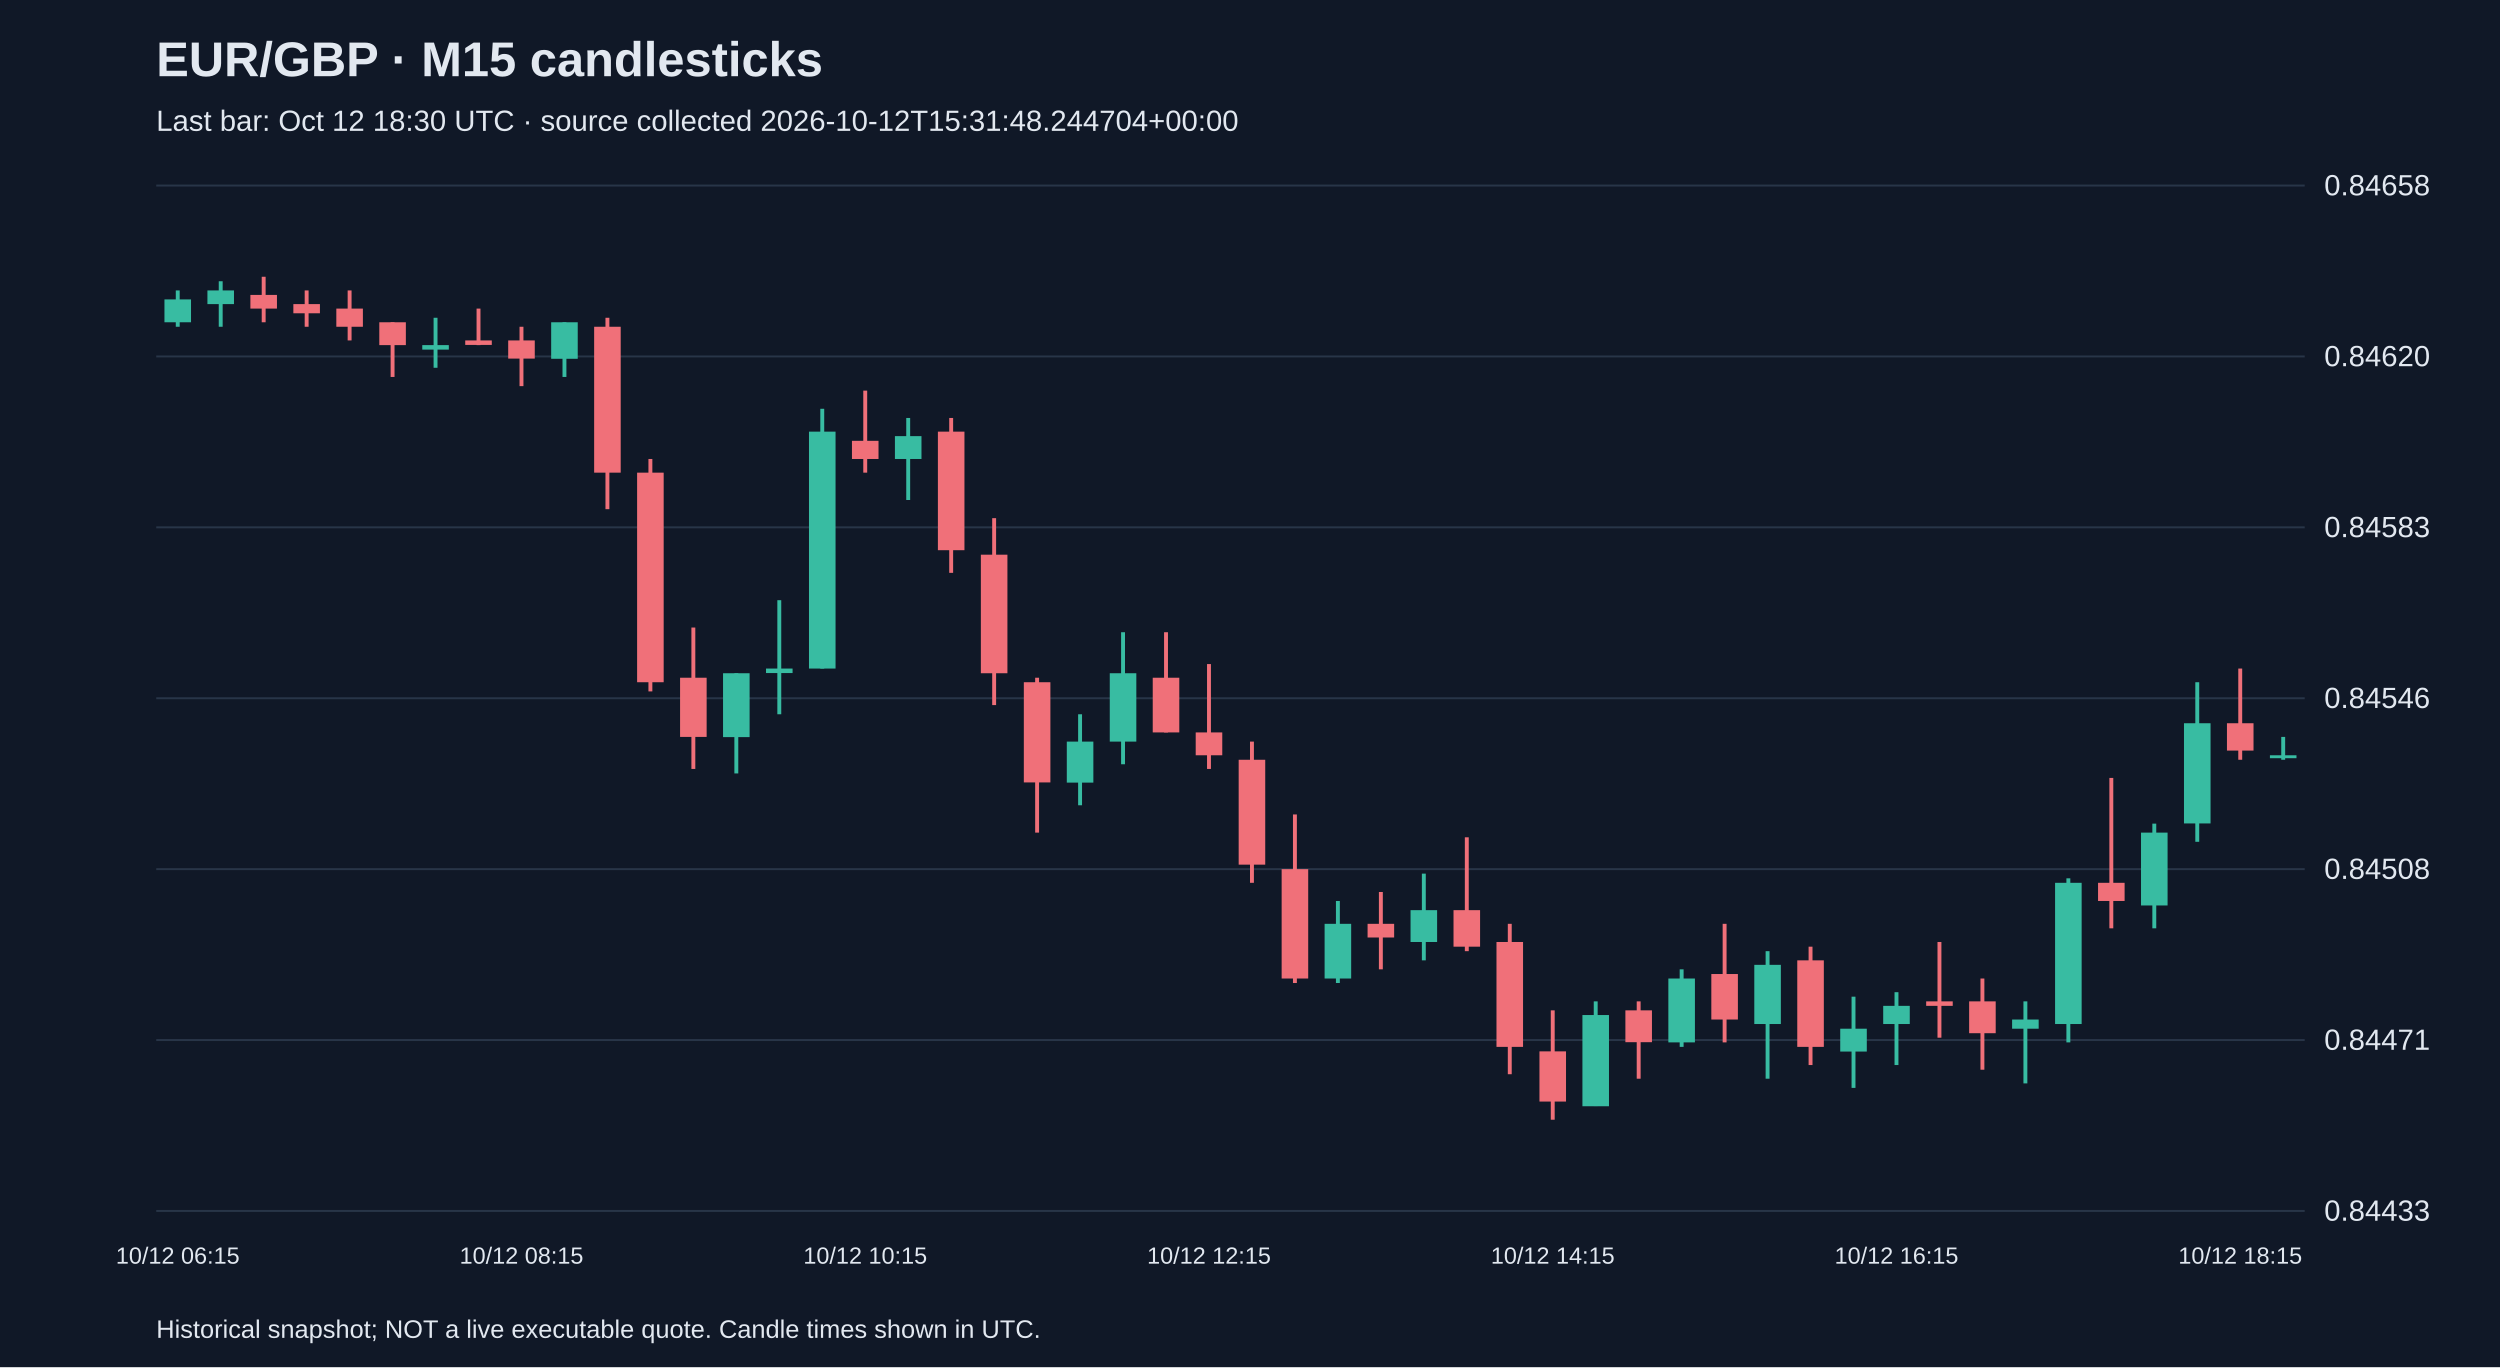
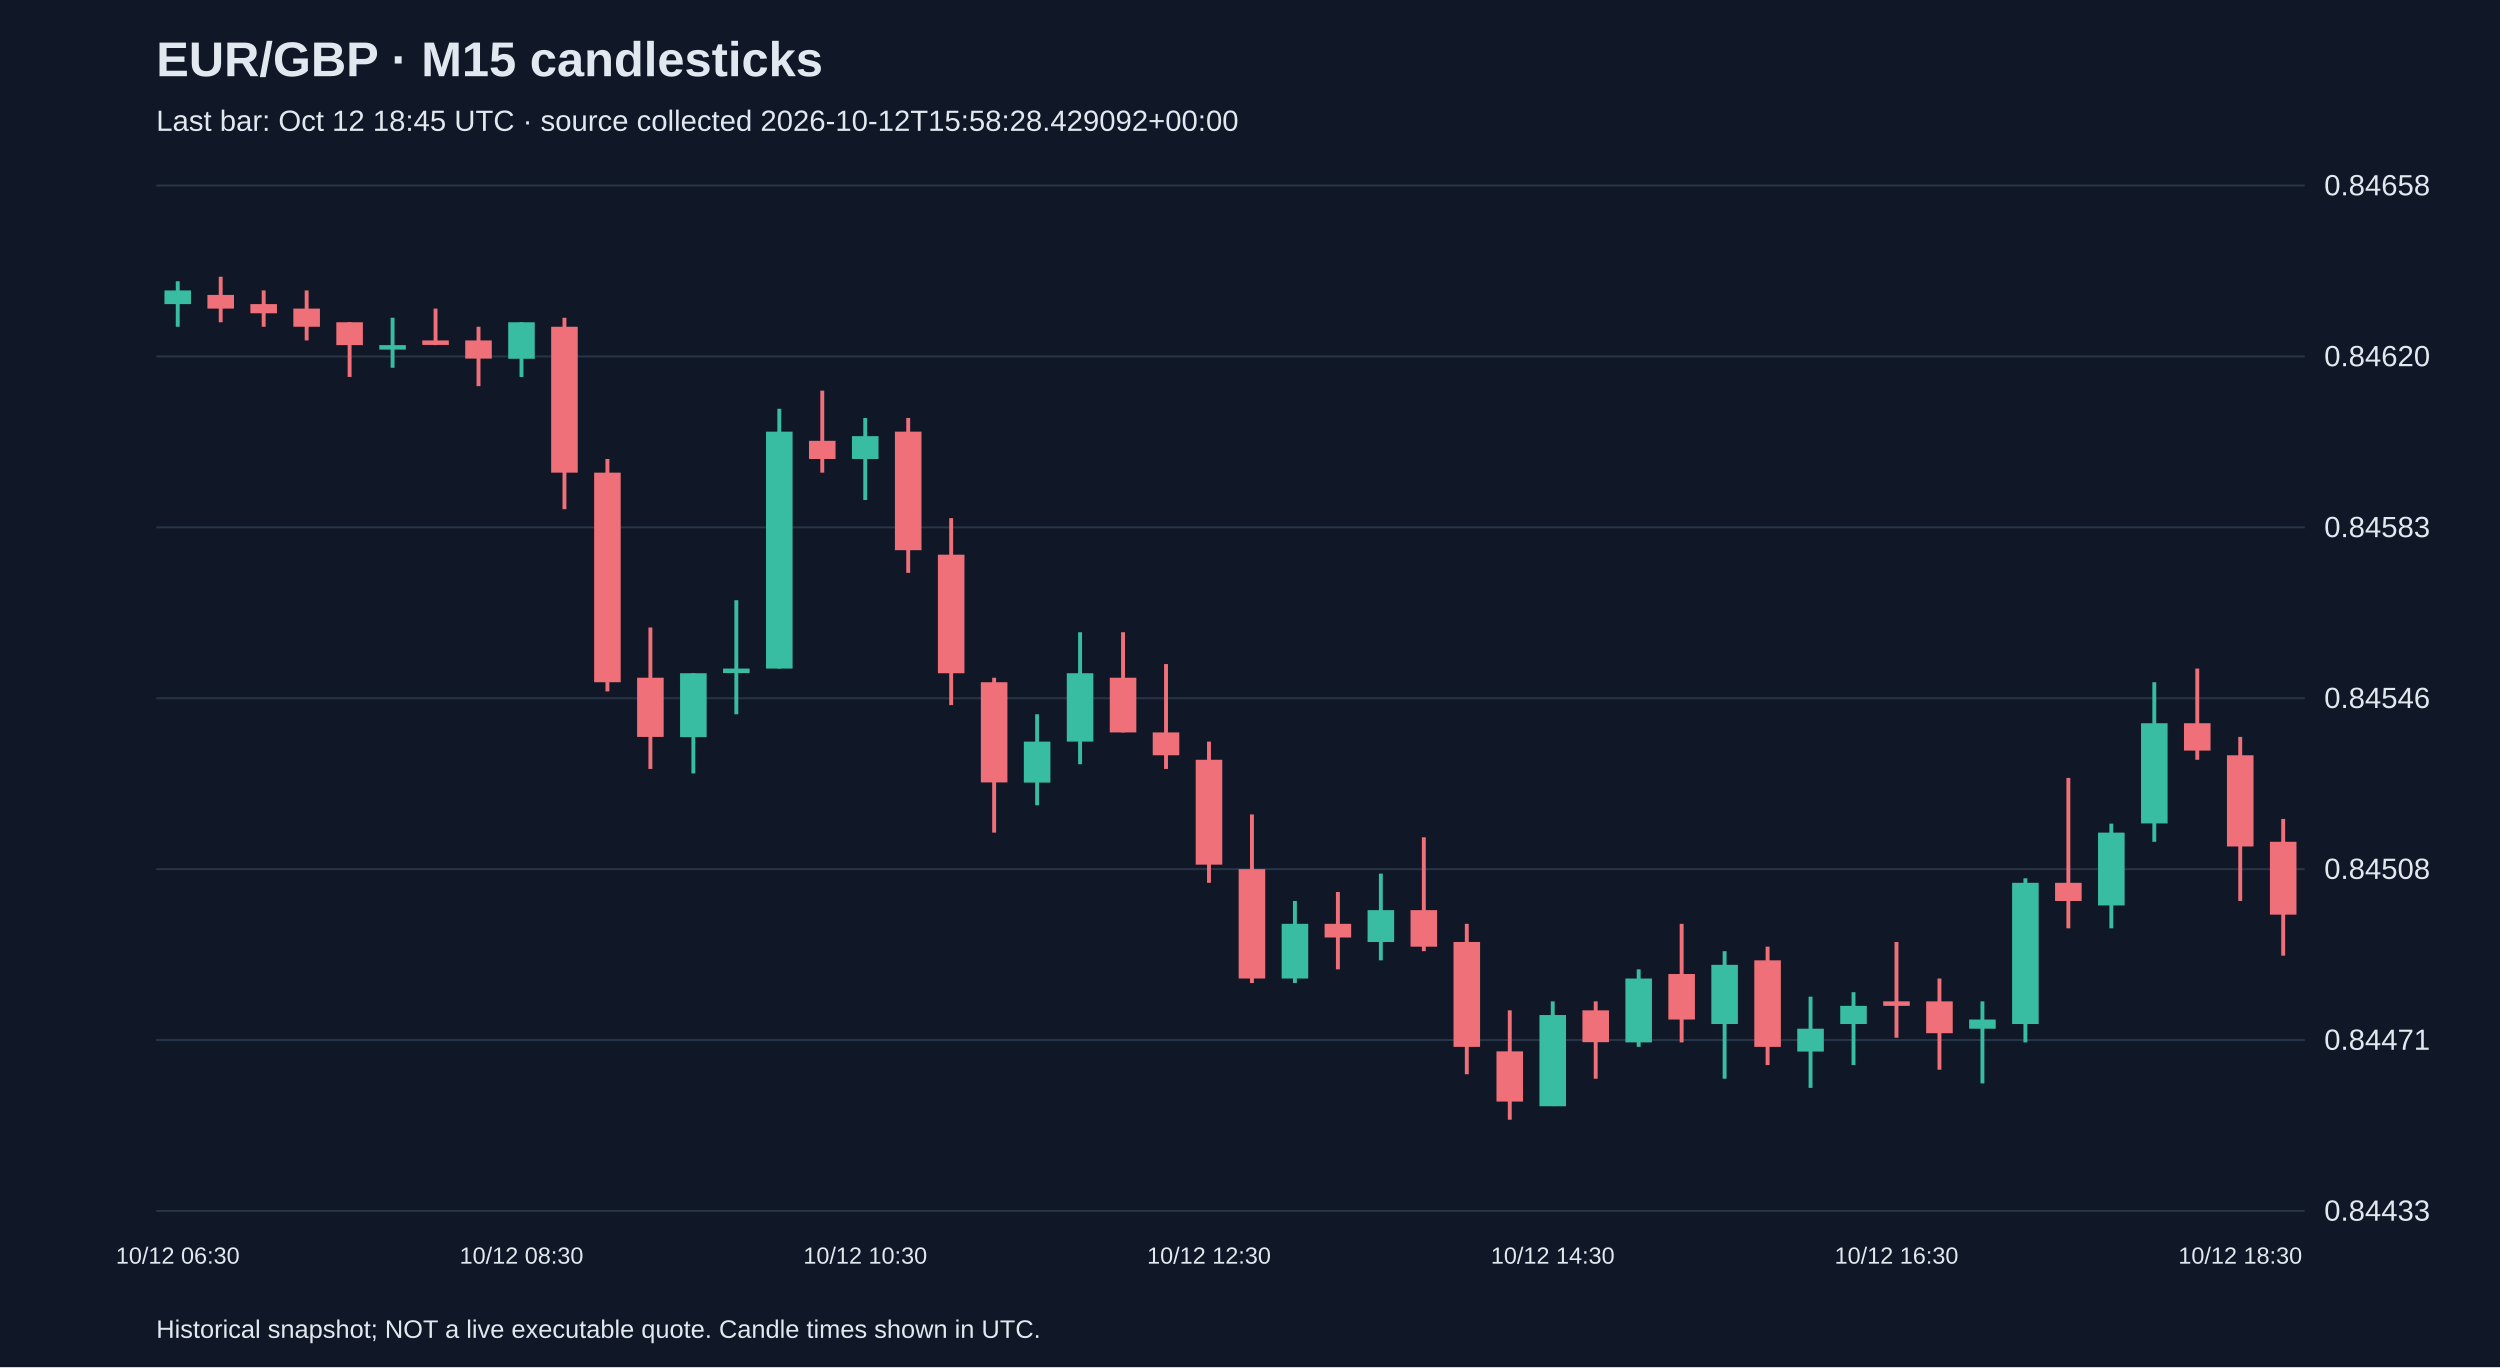
<svg xmlns="http://www.w3.org/2000/svg" viewBox="0 0 1280 700">
  <rect width="100%" height="100%" fill="#101827" />
  <style>text{font-family:Arial,sans-serif;fill:#e2e8f0}</style>
  <text x="80" y="39" font-size="25" font-weight="bold">EUR/GBP · M15 candlesticks</text>
-   <text x="80" y="67" font-size="15" fill="#a6b1c5">Last bar: Oct 12 18:30 UTC · source collected 2026-10-12T15:31:48.244704+00:00</text>
+   <text x="80" y="67" font-size="15" fill="#a6b1c5">Last bar: Oct 12 18:45 UTC · source collected 2026-10-12T15:58:28.429092+00:00</text>
  <line x1="80" y1="620.0" x2="1180" y2="620.0" stroke="#283548" />
  <text x="1190" y="625.0" font-size="15">0.84433</text>
  <line x1="80" y1="532.5" x2="1180" y2="532.5" stroke="#283548" />
  <text x="1190" y="537.5" font-size="15">0.84471</text>
  <line x1="80" y1="445.0" x2="1180" y2="445.0" stroke="#283548" />
  <text x="1190" y="450.0" font-size="15">0.84508</text>
  <line x1="80" y1="357.5" x2="1180" y2="357.5" stroke="#283548" />
  <text x="1190" y="362.5" font-size="15">0.84546</text>
  <line x1="80" y1="270.0" x2="1180" y2="270.0" stroke="#283548" />
  <text x="1190" y="275.0" font-size="15">0.84583</text>
  <line x1="80" y1="182.5" x2="1180" y2="182.5" stroke="#283548" />
  <text x="1190" y="187.5" font-size="15">0.84620</text>
  <line x1="80" y1="95.0" x2="1180" y2="95.0" stroke="#283548" />
  <text x="1190" y="100.0" font-size="15">0.84658</text>
-   <line x1="91.0" y1="148.7" x2="91.0" y2="167.3" stroke="#38bca2" stroke-width="2" />
-   <rect x="84.2" y="153.3" width="13.6" height="11.7" fill="#38bca2" />
-   <text x="91.0" y="647" text-anchor="middle" font-size="12">10/12 06:15</text>
-   <line x1="113.0" y1="144.0" x2="113.0" y2="167.3" stroke="#38bca2" stroke-width="2" />
-   <rect x="106.2" y="148.7" width="13.6" height="7.0" fill="#38bca2" />
-   <line x1="135.0" y1="141.7" x2="135.0" y2="165.0" stroke="#f07079" stroke-width="2" />
-   <rect x="128.2" y="151.0" width="13.6" height="7.0" fill="#f07079" />
-   <line x1="157.0" y1="148.7" x2="157.0" y2="167.3" stroke="#f07079" stroke-width="2" />
-   <rect x="150.2" y="155.7" width="13.6" height="4.7" fill="#f07079" />
-   <line x1="179.0" y1="148.7" x2="179.0" y2="174.3" stroke="#f07079" stroke-width="2" />
-   <rect x="172.2" y="158.0" width="13.6" height="9.3" fill="#f07079" />
-   <line x1="201.0" y1="165.0" x2="201.0" y2="193.0" stroke="#f07079" stroke-width="2" />
-   <rect x="194.2" y="165.0" width="13.6" height="11.7" fill="#f07079" />
-   <line x1="223.0" y1="162.7" x2="223.0" y2="188.3" stroke="#38bca2" stroke-width="2" />
-   <rect x="216.2" y="176.7" width="13.6" height="2.3" fill="#38bca2" />
-   <line x1="245.0" y1="158.0" x2="245.0" y2="176.7" stroke="#f07079" stroke-width="2" />
-   <rect x="238.2" y="174.3" width="13.6" height="2.3" fill="#f07079" />
-   <line x1="267.0" y1="167.3" x2="267.0" y2="197.7" stroke="#f07079" stroke-width="2" />
-   <rect x="260.2" y="174.3" width="13.6" height="9.3" fill="#f07079" />
-   <text x="267.0" y="647" text-anchor="middle" font-size="12">10/12 08:15</text>
-   <line x1="289.0" y1="165.0" x2="289.0" y2="193.0" stroke="#38bca2" stroke-width="2" />
-   <rect x="282.2" y="165.0" width="13.6" height="18.7" fill="#38bca2" />
-   <line x1="311.0" y1="162.7" x2="311.0" y2="260.7" stroke="#f07079" stroke-width="2" />
-   <rect x="304.2" y="167.3" width="13.6" height="74.7" fill="#f07079" />
-   <line x1="333.0" y1="235.0" x2="333.0" y2="354.0" stroke="#f07079" stroke-width="2" />
-   <rect x="326.2" y="242.0" width="13.6" height="107.3" fill="#f07079" />
-   <line x1="355.0" y1="321.3" x2="355.0" y2="393.7" stroke="#f07079" stroke-width="2" />
-   <rect x="348.2" y="347.0" width="13.6" height="30.3" fill="#f07079" />
-   <line x1="377.0" y1="344.7" x2="377.0" y2="396.0" stroke="#38bca2" stroke-width="2" />
-   <rect x="370.2" y="344.7" width="13.6" height="32.7" fill="#38bca2" />
-   <line x1="399.0" y1="307.3" x2="399.0" y2="365.7" stroke="#38bca2" stroke-width="2" />
-   <rect x="392.2" y="342.3" width="13.6" height="2.3" fill="#38bca2" />
-   <line x1="421.0" y1="209.3" x2="421.0" y2="342.3" stroke="#38bca2" stroke-width="2" />
-   <rect x="414.2" y="221.0" width="13.6" height="121.3" fill="#38bca2" />
-   <line x1="443.0" y1="200.0" x2="443.0" y2="242.0" stroke="#f07079" stroke-width="2" />
-   <rect x="436.2" y="225.7" width="13.6" height="9.3" fill="#f07079" />
-   <text x="443.0" y="647" text-anchor="middle" font-size="12">10/12 10:15</text>
-   <line x1="465.0" y1="214.0" x2="465.0" y2="256.0" stroke="#38bca2" stroke-width="2" />
-   <rect x="458.2" y="223.3" width="13.6" height="11.7" fill="#38bca2" />
-   <line x1="487.0" y1="214.0" x2="487.0" y2="293.3" stroke="#f07079" stroke-width="2" />
-   <rect x="480.2" y="221.0" width="13.6" height="60.7" fill="#f07079" />
-   <line x1="509.0" y1="265.3" x2="509.0" y2="361.0" stroke="#f07079" stroke-width="2" />
-   <rect x="502.2" y="284.0" width="13.6" height="60.7" fill="#f07079" />
-   <line x1="531.0" y1="347.0" x2="531.0" y2="426.3" stroke="#f07079" stroke-width="2" />
-   <rect x="524.2" y="349.3" width="13.6" height="51.3" fill="#f07079" />
-   <line x1="553.0" y1="365.7" x2="553.0" y2="412.3" stroke="#38bca2" stroke-width="2" />
-   <rect x="546.2" y="379.7" width="13.6" height="21.0" fill="#38bca2" />
-   <line x1="575.0" y1="323.7" x2="575.0" y2="391.3" stroke="#38bca2" stroke-width="2" />
-   <rect x="568.2" y="344.7" width="13.6" height="35.0" fill="#38bca2" />
-   <line x1="597.0" y1="323.7" x2="597.0" y2="375.0" stroke="#f07079" stroke-width="2" />
-   <rect x="590.2" y="347.0" width="13.6" height="28.0" fill="#f07079" />
-   <line x1="619.0" y1="340.0" x2="619.0" y2="393.7" stroke="#f07079" stroke-width="2" />
-   <rect x="612.2" y="375.0" width="13.6" height="11.7" fill="#f07079" />
-   <text x="619.0" y="647" text-anchor="middle" font-size="12">10/12 12:15</text>
-   <line x1="641.0" y1="379.7" x2="641.0" y2="452.0" stroke="#f07079" stroke-width="2" />
-   <rect x="634.2" y="389.0" width="13.6" height="53.7" fill="#f07079" />
-   <line x1="663.0" y1="417.0" x2="663.0" y2="503.3" stroke="#f07079" stroke-width="2" />
-   <rect x="656.2" y="445.0" width="13.6" height="56.0" fill="#f07079" />
-   <line x1="685.0" y1="461.3" x2="685.0" y2="503.3" stroke="#38bca2" stroke-width="2" />
-   <rect x="678.2" y="473.0" width="13.6" height="28.0" fill="#38bca2" />
-   <line x1="707.0" y1="456.7" x2="707.0" y2="496.3" stroke="#f07079" stroke-width="2" />
-   <rect x="700.2" y="473.0" width="13.6" height="7.0" fill="#f07079" />
-   <line x1="729.0" y1="447.3" x2="729.0" y2="491.7" stroke="#38bca2" stroke-width="2" />
-   <rect x="722.2" y="466.0" width="13.6" height="16.3" fill="#38bca2" />
-   <line x1="751.0" y1="428.7" x2="751.0" y2="487.0" stroke="#f07079" stroke-width="2" />
-   <rect x="744.2" y="466.0" width="13.6" height="18.7" fill="#f07079" />
-   <line x1="773.0" y1="473.0" x2="773.0" y2="550.0" stroke="#f07079" stroke-width="2" />
-   <rect x="766.2" y="482.3" width="13.6" height="53.7" fill="#f07079" />
-   <line x1="795.0" y1="517.3" x2="795.0" y2="573.3" stroke="#f07079" stroke-width="2" />
-   <rect x="788.2" y="538.3" width="13.6" height="25.7" fill="#f07079" />
-   <text x="795.0" y="647" text-anchor="middle" font-size="12">10/12 14:15</text>
-   <line x1="817.0" y1="512.7" x2="817.0" y2="566.3" stroke="#38bca2" stroke-width="2" />
-   <rect x="810.2" y="519.7" width="13.6" height="46.7" fill="#38bca2" />
-   <line x1="839.0" y1="512.7" x2="839.0" y2="552.3" stroke="#f07079" stroke-width="2" />
-   <rect x="832.2" y="517.3" width="13.6" height="16.3" fill="#f07079" />
-   <line x1="861.0" y1="496.3" x2="861.0" y2="536.0" stroke="#38bca2" stroke-width="2" />
-   <rect x="854.2" y="501.0" width="13.6" height="32.7" fill="#38bca2" />
-   <line x1="883.0" y1="473.0" x2="883.0" y2="533.7" stroke="#f07079" stroke-width="2" />
-   <rect x="876.2" y="498.7" width="13.6" height="23.3" fill="#f07079" />
-   <line x1="905.0" y1="487.0" x2="905.0" y2="552.3" stroke="#38bca2" stroke-width="2" />
-   <rect x="898.2" y="494.0" width="13.6" height="30.3" fill="#38bca2" />
-   <line x1="927.0" y1="484.7" x2="927.0" y2="545.3" stroke="#f07079" stroke-width="2" />
-   <rect x="920.2" y="491.7" width="13.6" height="44.3" fill="#f07079" />
-   <line x1="949.0" y1="510.3" x2="949.0" y2="557.0" stroke="#38bca2" stroke-width="2" />
-   <rect x="942.2" y="526.7" width="13.6" height="11.7" fill="#38bca2" />
-   <line x1="971.0" y1="508.0" x2="971.0" y2="545.3" stroke="#38bca2" stroke-width="2" />
-   <rect x="964.2" y="515.0" width="13.6" height="9.3" fill="#38bca2" />
-   <text x="971.0" y="647" text-anchor="middle" font-size="12">10/12 16:15</text>
-   <line x1="993.0" y1="482.3" x2="993.0" y2="531.3" stroke="#f07079" stroke-width="2" />
-   <rect x="986.2" y="512.7" width="13.6" height="2.3" fill="#f07079" />
-   <line x1="1015.0" y1="501.0" x2="1015.0" y2="547.7" stroke="#f07079" stroke-width="2" />
-   <rect x="1008.2" y="512.7" width="13.6" height="16.3" fill="#f07079" />
-   <line x1="1037.0" y1="512.7" x2="1037.0" y2="554.7" stroke="#38bca2" stroke-width="2" />
-   <rect x="1030.2" y="522.0" width="13.6" height="4.7" fill="#38bca2" />
-   <line x1="1059.0" y1="449.7" x2="1059.0" y2="533.7" stroke="#38bca2" stroke-width="2" />
-   <rect x="1052.2" y="452.0" width="13.6" height="72.3" fill="#38bca2" />
-   <line x1="1081.0" y1="398.3" x2="1081.0" y2="475.3" stroke="#f07079" stroke-width="2" />
-   <rect x="1074.2" y="452.0" width="13.6" height="9.3" fill="#f07079" />
-   <line x1="1103.0" y1="421.7" x2="1103.0" y2="475.3" stroke="#38bca2" stroke-width="2" />
-   <rect x="1096.2" y="426.3" width="13.6" height="37.3" fill="#38bca2" />
-   <line x1="1125.0" y1="349.3" x2="1125.0" y2="431.0" stroke="#38bca2" stroke-width="2" />
-   <rect x="1118.2" y="370.3" width="13.6" height="51.3" fill="#38bca2" />
-   <line x1="1147.0" y1="342.3" x2="1147.0" y2="389.0" stroke="#f07079" stroke-width="2" />
-   <rect x="1140.2" y="370.3" width="13.6" height="14.0" fill="#f07079" />
-   <text x="1147.0" y="647" text-anchor="middle" font-size="12">10/12 18:15</text>
-   <line x1="1169.0" y1="377.3" x2="1169.0" y2="389.0" stroke="#38bca2" stroke-width="2" />
-   <rect x="1162.2" y="386.7" width="13.6" height="1.5" fill="#38bca2" />
+   <line x1="91.0" y1="144.0" x2="91.0" y2="167.3" stroke="#38bca2" stroke-width="2" />
+   <rect x="84.2" y="148.7" width="13.6" height="7.0" fill="#38bca2" />
+   <text x="91.0" y="647" text-anchor="middle" font-size="12">10/12 06:30</text>
+   <line x1="113.0" y1="141.7" x2="113.0" y2="165.0" stroke="#f07079" stroke-width="2" />
+   <rect x="106.2" y="151.0" width="13.6" height="7.0" fill="#f07079" />
+   <line x1="135.0" y1="148.7" x2="135.0" y2="167.3" stroke="#f07079" stroke-width="2" />
+   <rect x="128.2" y="155.7" width="13.6" height="4.7" fill="#f07079" />
+   <line x1="157.0" y1="148.7" x2="157.0" y2="174.3" stroke="#f07079" stroke-width="2" />
+   <rect x="150.2" y="158.0" width="13.6" height="9.3" fill="#f07079" />
+   <line x1="179.0" y1="165.0" x2="179.0" y2="193.0" stroke="#f07079" stroke-width="2" />
+   <rect x="172.2" y="165.0" width="13.6" height="11.7" fill="#f07079" />
+   <line x1="201.0" y1="162.7" x2="201.0" y2="188.3" stroke="#38bca2" stroke-width="2" />
+   <rect x="194.2" y="176.7" width="13.6" height="2.3" fill="#38bca2" />
+   <line x1="223.0" y1="158.0" x2="223.0" y2="176.7" stroke="#f07079" stroke-width="2" />
+   <rect x="216.2" y="174.3" width="13.6" height="2.3" fill="#f07079" />
+   <line x1="245.0" y1="167.3" x2="245.0" y2="197.7" stroke="#f07079" stroke-width="2" />
+   <rect x="238.2" y="174.3" width="13.6" height="9.3" fill="#f07079" />
+   <line x1="267.0" y1="165.0" x2="267.0" y2="193.0" stroke="#38bca2" stroke-width="2" />
+   <rect x="260.2" y="165.0" width="13.6" height="18.7" fill="#38bca2" />
+   <text x="267.0" y="647" text-anchor="middle" font-size="12">10/12 08:30</text>
+   <line x1="289.0" y1="162.7" x2="289.0" y2="260.7" stroke="#f07079" stroke-width="2" />
+   <rect x="282.2" y="167.3" width="13.6" height="74.7" fill="#f07079" />
+   <line x1="311.0" y1="235.0" x2="311.0" y2="354.0" stroke="#f07079" stroke-width="2" />
+   <rect x="304.2" y="242.0" width="13.6" height="107.3" fill="#f07079" />
+   <line x1="333.0" y1="321.3" x2="333.0" y2="393.7" stroke="#f07079" stroke-width="2" />
+   <rect x="326.2" y="347.0" width="13.6" height="30.3" fill="#f07079" />
+   <line x1="355.0" y1="344.7" x2="355.0" y2="396.0" stroke="#38bca2" stroke-width="2" />
+   <rect x="348.2" y="344.7" width="13.6" height="32.7" fill="#38bca2" />
+   <line x1="377.0" y1="307.3" x2="377.0" y2="365.7" stroke="#38bca2" stroke-width="2" />
+   <rect x="370.2" y="342.3" width="13.6" height="2.3" fill="#38bca2" />
+   <line x1="399.0" y1="209.3" x2="399.0" y2="342.3" stroke="#38bca2" stroke-width="2" />
+   <rect x="392.2" y="221.0" width="13.6" height="121.3" fill="#38bca2" />
+   <line x1="421.0" y1="200.0" x2="421.0" y2="242.0" stroke="#f07079" stroke-width="2" />
+   <rect x="414.2" y="225.7" width="13.6" height="9.3" fill="#f07079" />
+   <line x1="443.0" y1="214.0" x2="443.0" y2="256.0" stroke="#38bca2" stroke-width="2" />
+   <rect x="436.2" y="223.3" width="13.6" height="11.7" fill="#38bca2" />
+   <text x="443.0" y="647" text-anchor="middle" font-size="12">10/12 10:30</text>
+   <line x1="465.0" y1="214.0" x2="465.0" y2="293.3" stroke="#f07079" stroke-width="2" />
+   <rect x="458.2" y="221.0" width="13.6" height="60.7" fill="#f07079" />
+   <line x1="487.0" y1="265.3" x2="487.0" y2="361.0" stroke="#f07079" stroke-width="2" />
+   <rect x="480.2" y="284.0" width="13.6" height="60.7" fill="#f07079" />
+   <line x1="509.0" y1="347.0" x2="509.0" y2="426.3" stroke="#f07079" stroke-width="2" />
+   <rect x="502.2" y="349.3" width="13.6" height="51.3" fill="#f07079" />
+   <line x1="531.0" y1="365.7" x2="531.0" y2="412.3" stroke="#38bca2" stroke-width="2" />
+   <rect x="524.2" y="379.7" width="13.6" height="21.0" fill="#38bca2" />
+   <line x1="553.0" y1="323.7" x2="553.0" y2="391.3" stroke="#38bca2" stroke-width="2" />
+   <rect x="546.2" y="344.7" width="13.6" height="35.0" fill="#38bca2" />
+   <line x1="575.0" y1="323.7" x2="575.0" y2="375.0" stroke="#f07079" stroke-width="2" />
+   <rect x="568.2" y="347.0" width="13.6" height="28.0" fill="#f07079" />
+   <line x1="597.0" y1="340.0" x2="597.0" y2="393.7" stroke="#f07079" stroke-width="2" />
+   <rect x="590.2" y="375.0" width="13.6" height="11.7" fill="#f07079" />
+   <line x1="619.0" y1="379.7" x2="619.0" y2="452.0" stroke="#f07079" stroke-width="2" />
+   <rect x="612.2" y="389.0" width="13.6" height="53.7" fill="#f07079" />
+   <text x="619.0" y="647" text-anchor="middle" font-size="12">10/12 12:30</text>
+   <line x1="641.0" y1="417.0" x2="641.0" y2="503.3" stroke="#f07079" stroke-width="2" />
+   <rect x="634.2" y="445.0" width="13.6" height="56.0" fill="#f07079" />
+   <line x1="663.0" y1="461.3" x2="663.0" y2="503.3" stroke="#38bca2" stroke-width="2" />
+   <rect x="656.2" y="473.0" width="13.6" height="28.0" fill="#38bca2" />
+   <line x1="685.0" y1="456.7" x2="685.0" y2="496.3" stroke="#f07079" stroke-width="2" />
+   <rect x="678.2" y="473.0" width="13.6" height="7.0" fill="#f07079" />
+   <line x1="707.0" y1="447.3" x2="707.0" y2="491.7" stroke="#38bca2" stroke-width="2" />
+   <rect x="700.2" y="466.0" width="13.6" height="16.3" fill="#38bca2" />
+   <line x1="729.0" y1="428.7" x2="729.0" y2="487.0" stroke="#f07079" stroke-width="2" />
+   <rect x="722.2" y="466.0" width="13.6" height="18.7" fill="#f07079" />
+   <line x1="751.0" y1="473.0" x2="751.0" y2="550.0" stroke="#f07079" stroke-width="2" />
+   <rect x="744.2" y="482.3" width="13.6" height="53.7" fill="#f07079" />
+   <line x1="773.0" y1="517.3" x2="773.0" y2="573.3" stroke="#f07079" stroke-width="2" />
+   <rect x="766.2" y="538.3" width="13.6" height="25.7" fill="#f07079" />
+   <line x1="795.0" y1="512.7" x2="795.0" y2="566.3" stroke="#38bca2" stroke-width="2" />
+   <rect x="788.2" y="519.7" width="13.6" height="46.7" fill="#38bca2" />
+   <text x="795.0" y="647" text-anchor="middle" font-size="12">10/12 14:30</text>
+   <line x1="817.0" y1="512.7" x2="817.0" y2="552.3" stroke="#f07079" stroke-width="2" />
+   <rect x="810.2" y="517.3" width="13.6" height="16.3" fill="#f07079" />
+   <line x1="839.0" y1="496.3" x2="839.0" y2="536.0" stroke="#38bca2" stroke-width="2" />
+   <rect x="832.2" y="501.0" width="13.6" height="32.7" fill="#38bca2" />
+   <line x1="861.0" y1="473.0" x2="861.0" y2="533.7" stroke="#f07079" stroke-width="2" />
+   <rect x="854.2" y="498.7" width="13.6" height="23.3" fill="#f07079" />
+   <line x1="883.0" y1="487.0" x2="883.0" y2="552.3" stroke="#38bca2" stroke-width="2" />
+   <rect x="876.2" y="494.0" width="13.6" height="30.3" fill="#38bca2" />
+   <line x1="905.0" y1="484.7" x2="905.0" y2="545.3" stroke="#f07079" stroke-width="2" />
+   <rect x="898.2" y="491.7" width="13.6" height="44.3" fill="#f07079" />
+   <line x1="927.0" y1="510.3" x2="927.0" y2="557.0" stroke="#38bca2" stroke-width="2" />
+   <rect x="920.2" y="526.7" width="13.6" height="11.7" fill="#38bca2" />
+   <line x1="949.0" y1="508.0" x2="949.0" y2="545.3" stroke="#38bca2" stroke-width="2" />
+   <rect x="942.2" y="515.0" width="13.6" height="9.3" fill="#38bca2" />
+   <line x1="971.0" y1="482.3" x2="971.0" y2="531.3" stroke="#f07079" stroke-width="2" />
+   <rect x="964.2" y="512.7" width="13.6" height="2.3" fill="#f07079" />
+   <text x="971.0" y="647" text-anchor="middle" font-size="12">10/12 16:30</text>
+   <line x1="993.0" y1="501.0" x2="993.0" y2="547.7" stroke="#f07079" stroke-width="2" />
+   <rect x="986.2" y="512.7" width="13.6" height="16.3" fill="#f07079" />
+   <line x1="1015.0" y1="512.7" x2="1015.0" y2="554.7" stroke="#38bca2" stroke-width="2" />
+   <rect x="1008.2" y="522.0" width="13.6" height="4.7" fill="#38bca2" />
+   <line x1="1037.0" y1="449.7" x2="1037.0" y2="533.7" stroke="#38bca2" stroke-width="2" />
+   <rect x="1030.2" y="452.0" width="13.6" height="72.3" fill="#38bca2" />
+   <line x1="1059.0" y1="398.3" x2="1059.0" y2="475.3" stroke="#f07079" stroke-width="2" />
+   <rect x="1052.2" y="452.0" width="13.6" height="9.3" fill="#f07079" />
+   <line x1="1081.0" y1="421.7" x2="1081.0" y2="475.3" stroke="#38bca2" stroke-width="2" />
+   <rect x="1074.2" y="426.3" width="13.6" height="37.3" fill="#38bca2" />
+   <line x1="1103.0" y1="349.3" x2="1103.0" y2="431.0" stroke="#38bca2" stroke-width="2" />
+   <rect x="1096.2" y="370.3" width="13.6" height="51.3" fill="#38bca2" />
+   <line x1="1125.0" y1="342.3" x2="1125.0" y2="389.0" stroke="#f07079" stroke-width="2" />
+   <rect x="1118.2" y="370.3" width="13.6" height="14.0" fill="#f07079" />
+   <line x1="1147.0" y1="377.3" x2="1147.0" y2="461.3" stroke="#f07079" stroke-width="2" />
+   <rect x="1140.2" y="386.7" width="13.6" height="46.7" fill="#f07079" />
+   <text x="1147.0" y="647" text-anchor="middle" font-size="12">10/12 18:30</text>
+   <line x1="1169.0" y1="419.3" x2="1169.0" y2="489.3" stroke="#f07079" stroke-width="2" />
+   <rect x="1162.2" y="431.0" width="13.6" height="37.3" fill="#f07079" />
  <text x="80" y="685" font-size="13">Historical snapshot; NOT a live executable quote. Candle times shown in UTC.</text>
</svg>
